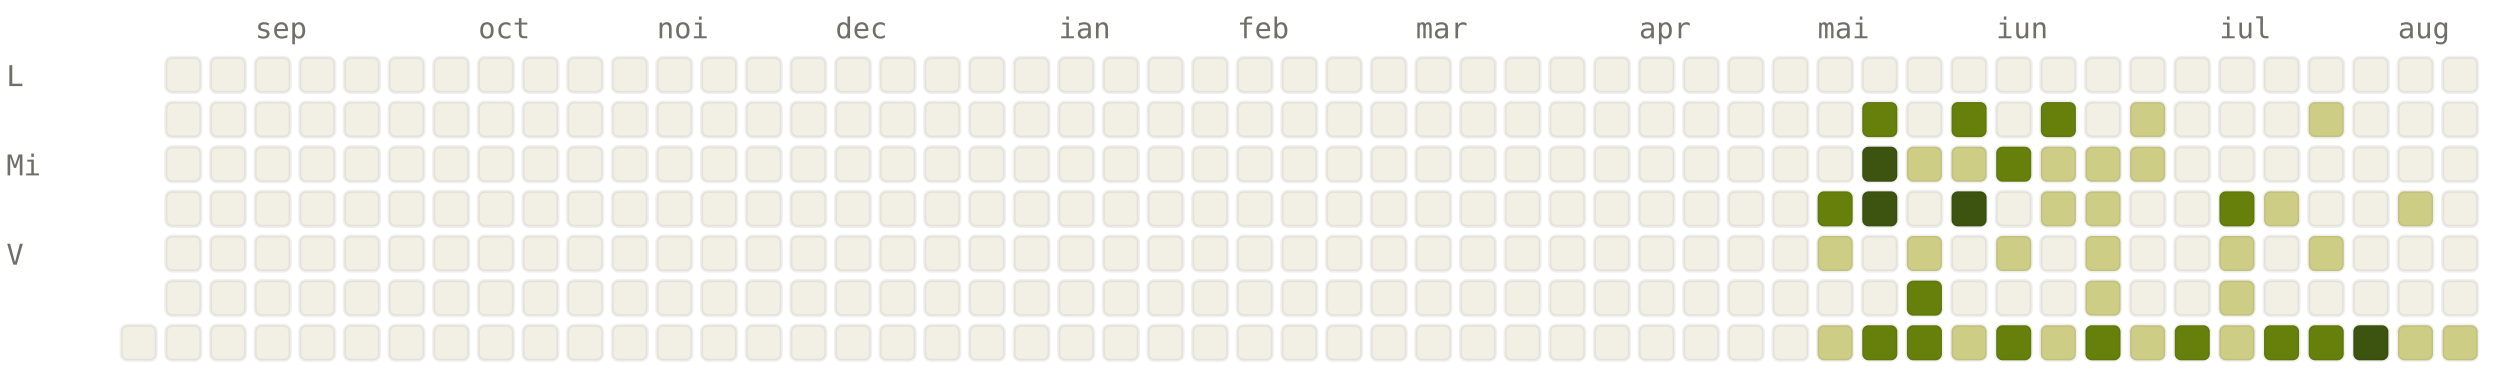
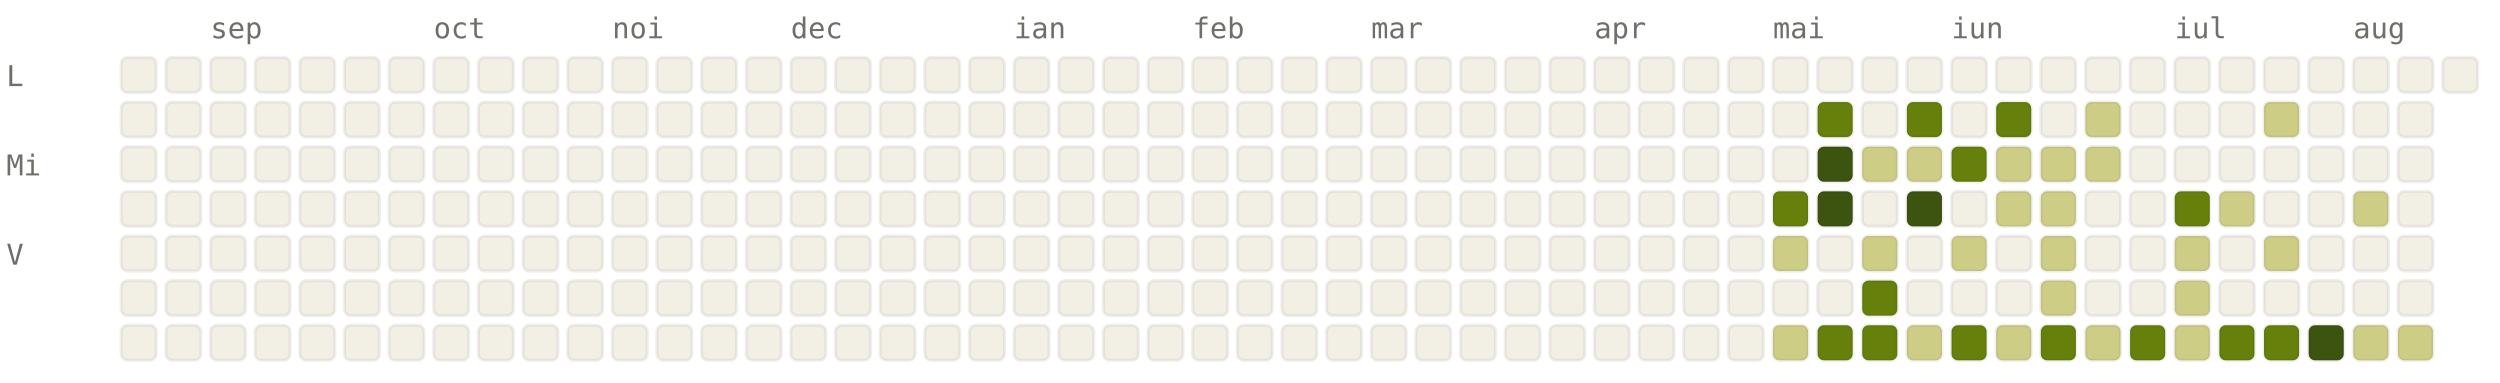
<svg xmlns="http://www.w3.org/2000/svg" viewBox="0 0 784 120" width="784" height="120" font-family="ui-monospace, SFMono-Regular, Menlo, monospace" font-size="9">
  <style>.l0{fill:#F2F0E5;stroke:rgba(0,0,0,0.06)}.l1{fill:#CDCD86;stroke:rgba(0,0,0,0.06)}.l2{fill:#A0AF54;stroke:rgba(0,0,0,0.06)}.l3{fill:#66800B;stroke:rgba(0,0,0,0.06)}.l4{fill:#3D5410;stroke:rgba(0,0,0,0.06)}.lbl{fill:#6F6E69}@media (prefers-color-scheme: dark){.l0{fill:#1C1B1A;stroke:rgba(255,255,255,0.04)}.l1{fill:#2A3D11;stroke:rgba(255,255,255,0.04)}.l2{fill:#4D6B0E;stroke:rgba(255,255,255,0.04)}.l3{fill:#879A39;stroke:rgba(255,255,255,0.04)}.l4{fill:#CDCD86;stroke:rgba(255,255,255,0.04)}.lbl{fill:#878580}}</style>
-   <text x="80" y="12" class="lbl">sep</text>
-   <text x="150" y="12" class="lbl">oct</text>
-   <text x="206" y="12" class="lbl">noi</text>
-   <text x="262" y="12" class="lbl">dec</text>
-   <text x="332" y="12" class="lbl">ian</text>
-   <text x="388" y="12" class="lbl">feb</text>
-   <text x="444" y="12" class="lbl">mar</text>
-   <text x="514" y="12" class="lbl">apr</text>
-   <text x="570" y="12" class="lbl">mai</text>
-   <text x="626" y="12" class="lbl">iun</text>
-   <text x="696" y="12" class="lbl">iul</text>
-   <text x="752" y="12" class="lbl">aug</text>
+   <text x="66" y="12" class="lbl">sep</text>
+   <text x="136" y="12" class="lbl">oct</text>
+   <text x="192" y="12" class="lbl">noi</text>
+   <text x="248" y="12" class="lbl">dec</text>
+   <text x="318" y="12" class="lbl">ian</text>
+   <text x="374" y="12" class="lbl">feb</text>
+   <text x="430" y="12" class="lbl">mar</text>
+   <text x="500" y="12" class="lbl">apr</text>
+   <text x="556" y="12" class="lbl">mai</text>
+   <text x="612" y="12" class="lbl">iun</text>
+   <text x="682" y="12" class="lbl">iul</text>
+   <text x="738" y="12" class="lbl">aug</text>
  <text x="2" y="27" class="lbl">L</text>
  <text x="2" y="55" class="lbl">Mi</text>
  <text x="2" y="83" class="lbl">V</text>
+   <rect x="38" y="18" width="11" height="11" rx="2" ry="2" class="l0" />
+   <rect x="38" y="32" width="11" height="11" rx="2" ry="2" class="l0" />
+   <rect x="38" y="46" width="11" height="11" rx="2" ry="2" class="l0" />
+   <rect x="38" y="60" width="11" height="11" rx="2" ry="2" class="l0" />
+   <rect x="38" y="74" width="11" height="11" rx="2" ry="2" class="l0" />
+   <rect x="38" y="88" width="11" height="11" rx="2" ry="2" class="l0" />
  <rect x="38" y="102" width="11" height="11" rx="2" ry="2" class="l0" />
  <rect x="52" y="18" width="11" height="11" rx="2" ry="2" class="l0" />
  <rect x="52" y="32" width="11" height="11" rx="2" ry="2" class="l0" />
  <rect x="52" y="46" width="11" height="11" rx="2" ry="2" class="l0" />
  <rect x="52" y="60" width="11" height="11" rx="2" ry="2" class="l0" />
  <rect x="52" y="74" width="11" height="11" rx="2" ry="2" class="l0" />
  <rect x="52" y="88" width="11" height="11" rx="2" ry="2" class="l0" />
  <rect x="52" y="102" width="11" height="11" rx="2" ry="2" class="l0" />
  <rect x="66" y="18" width="11" height="11" rx="2" ry="2" class="l0" />
  <rect x="66" y="32" width="11" height="11" rx="2" ry="2" class="l0" />
  <rect x="66" y="46" width="11" height="11" rx="2" ry="2" class="l0" />
  <rect x="66" y="60" width="11" height="11" rx="2" ry="2" class="l0" />
  <rect x="66" y="74" width="11" height="11" rx="2" ry="2" class="l0" />
  <rect x="66" y="88" width="11" height="11" rx="2" ry="2" class="l0" />
  <rect x="66" y="102" width="11" height="11" rx="2" ry="2" class="l0" />
  <rect x="80" y="18" width="11" height="11" rx="2" ry="2" class="l0" />
  <rect x="80" y="32" width="11" height="11" rx="2" ry="2" class="l0" />
  <rect x="80" y="46" width="11" height="11" rx="2" ry="2" class="l0" />
  <rect x="80" y="60" width="11" height="11" rx="2" ry="2" class="l0" />
  <rect x="80" y="74" width="11" height="11" rx="2" ry="2" class="l0" />
  <rect x="80" y="88" width="11" height="11" rx="2" ry="2" class="l0" />
  <rect x="80" y="102" width="11" height="11" rx="2" ry="2" class="l0" />
  <rect x="94" y="18" width="11" height="11" rx="2" ry="2" class="l0" />
  <rect x="94" y="32" width="11" height="11" rx="2" ry="2" class="l0" />
  <rect x="94" y="46" width="11" height="11" rx="2" ry="2" class="l0" />
  <rect x="94" y="60" width="11" height="11" rx="2" ry="2" class="l0" />
  <rect x="94" y="74" width="11" height="11" rx="2" ry="2" class="l0" />
  <rect x="94" y="88" width="11" height="11" rx="2" ry="2" class="l0" />
  <rect x="94" y="102" width="11" height="11" rx="2" ry="2" class="l0" />
  <rect x="108" y="18" width="11" height="11" rx="2" ry="2" class="l0" />
  <rect x="108" y="32" width="11" height="11" rx="2" ry="2" class="l0" />
  <rect x="108" y="46" width="11" height="11" rx="2" ry="2" class="l0" />
  <rect x="108" y="60" width="11" height="11" rx="2" ry="2" class="l0" />
  <rect x="108" y="74" width="11" height="11" rx="2" ry="2" class="l0" />
  <rect x="108" y="88" width="11" height="11" rx="2" ry="2" class="l0" />
  <rect x="108" y="102" width="11" height="11" rx="2" ry="2" class="l0" />
  <rect x="122" y="18" width="11" height="11" rx="2" ry="2" class="l0" />
  <rect x="122" y="32" width="11" height="11" rx="2" ry="2" class="l0" />
  <rect x="122" y="46" width="11" height="11" rx="2" ry="2" class="l0" />
  <rect x="122" y="60" width="11" height="11" rx="2" ry="2" class="l0" />
  <rect x="122" y="74" width="11" height="11" rx="2" ry="2" class="l0" />
  <rect x="122" y="88" width="11" height="11" rx="2" ry="2" class="l0" />
  <rect x="122" y="102" width="11" height="11" rx="2" ry="2" class="l0" />
  <rect x="136" y="18" width="11" height="11" rx="2" ry="2" class="l0" />
  <rect x="136" y="32" width="11" height="11" rx="2" ry="2" class="l0" />
  <rect x="136" y="46" width="11" height="11" rx="2" ry="2" class="l0" />
  <rect x="136" y="60" width="11" height="11" rx="2" ry="2" class="l0" />
  <rect x="136" y="74" width="11" height="11" rx="2" ry="2" class="l0" />
  <rect x="136" y="88" width="11" height="11" rx="2" ry="2" class="l0" />
  <rect x="136" y="102" width="11" height="11" rx="2" ry="2" class="l0" />
  <rect x="150" y="18" width="11" height="11" rx="2" ry="2" class="l0" />
  <rect x="150" y="32" width="11" height="11" rx="2" ry="2" class="l0" />
  <rect x="150" y="46" width="11" height="11" rx="2" ry="2" class="l0" />
  <rect x="150" y="60" width="11" height="11" rx="2" ry="2" class="l0" />
  <rect x="150" y="74" width="11" height="11" rx="2" ry="2" class="l0" />
  <rect x="150" y="88" width="11" height="11" rx="2" ry="2" class="l0" />
  <rect x="150" y="102" width="11" height="11" rx="2" ry="2" class="l0" />
  <rect x="164" y="18" width="11" height="11" rx="2" ry="2" class="l0" />
  <rect x="164" y="32" width="11" height="11" rx="2" ry="2" class="l0" />
  <rect x="164" y="46" width="11" height="11" rx="2" ry="2" class="l0" />
  <rect x="164" y="60" width="11" height="11" rx="2" ry="2" class="l0" />
  <rect x="164" y="74" width="11" height="11" rx="2" ry="2" class="l0" />
  <rect x="164" y="88" width="11" height="11" rx="2" ry="2" class="l0" />
  <rect x="164" y="102" width="11" height="11" rx="2" ry="2" class="l0" />
  <rect x="178" y="18" width="11" height="11" rx="2" ry="2" class="l0" />
  <rect x="178" y="32" width="11" height="11" rx="2" ry="2" class="l0" />
  <rect x="178" y="46" width="11" height="11" rx="2" ry="2" class="l0" />
  <rect x="178" y="60" width="11" height="11" rx="2" ry="2" class="l0" />
  <rect x="178" y="74" width="11" height="11" rx="2" ry="2" class="l0" />
  <rect x="178" y="88" width="11" height="11" rx="2" ry="2" class="l0" />
  <rect x="178" y="102" width="11" height="11" rx="2" ry="2" class="l0" />
  <rect x="192" y="18" width="11" height="11" rx="2" ry="2" class="l0" />
  <rect x="192" y="32" width="11" height="11" rx="2" ry="2" class="l0" />
  <rect x="192" y="46" width="11" height="11" rx="2" ry="2" class="l0" />
  <rect x="192" y="60" width="11" height="11" rx="2" ry="2" class="l0" />
  <rect x="192" y="74" width="11" height="11" rx="2" ry="2" class="l0" />
  <rect x="192" y="88" width="11" height="11" rx="2" ry="2" class="l0" />
  <rect x="192" y="102" width="11" height="11" rx="2" ry="2" class="l0" />
  <rect x="206" y="18" width="11" height="11" rx="2" ry="2" class="l0" />
  <rect x="206" y="32" width="11" height="11" rx="2" ry="2" class="l0" />
  <rect x="206" y="46" width="11" height="11" rx="2" ry="2" class="l0" />
  <rect x="206" y="60" width="11" height="11" rx="2" ry="2" class="l0" />
  <rect x="206" y="74" width="11" height="11" rx="2" ry="2" class="l0" />
  <rect x="206" y="88" width="11" height="11" rx="2" ry="2" class="l0" />
  <rect x="206" y="102" width="11" height="11" rx="2" ry="2" class="l0" />
  <rect x="220" y="18" width="11" height="11" rx="2" ry="2" class="l0" />
  <rect x="220" y="32" width="11" height="11" rx="2" ry="2" class="l0" />
  <rect x="220" y="46" width="11" height="11" rx="2" ry="2" class="l0" />
  <rect x="220" y="60" width="11" height="11" rx="2" ry="2" class="l0" />
  <rect x="220" y="74" width="11" height="11" rx="2" ry="2" class="l0" />
  <rect x="220" y="88" width="11" height="11" rx="2" ry="2" class="l0" />
  <rect x="220" y="102" width="11" height="11" rx="2" ry="2" class="l0" />
  <rect x="234" y="18" width="11" height="11" rx="2" ry="2" class="l0" />
  <rect x="234" y="32" width="11" height="11" rx="2" ry="2" class="l0" />
  <rect x="234" y="46" width="11" height="11" rx="2" ry="2" class="l0" />
  <rect x="234" y="60" width="11" height="11" rx="2" ry="2" class="l0" />
  <rect x="234" y="74" width="11" height="11" rx="2" ry="2" class="l0" />
  <rect x="234" y="88" width="11" height="11" rx="2" ry="2" class="l0" />
  <rect x="234" y="102" width="11" height="11" rx="2" ry="2" class="l0" />
  <rect x="248" y="18" width="11" height="11" rx="2" ry="2" class="l0" />
  <rect x="248" y="32" width="11" height="11" rx="2" ry="2" class="l0" />
  <rect x="248" y="46" width="11" height="11" rx="2" ry="2" class="l0" />
  <rect x="248" y="60" width="11" height="11" rx="2" ry="2" class="l0" />
  <rect x="248" y="74" width="11" height="11" rx="2" ry="2" class="l0" />
  <rect x="248" y="88" width="11" height="11" rx="2" ry="2" class="l0" />
  <rect x="248" y="102" width="11" height="11" rx="2" ry="2" class="l0" />
  <rect x="262" y="18" width="11" height="11" rx="2" ry="2" class="l0" />
  <rect x="262" y="32" width="11" height="11" rx="2" ry="2" class="l0" />
  <rect x="262" y="46" width="11" height="11" rx="2" ry="2" class="l0" />
  <rect x="262" y="60" width="11" height="11" rx="2" ry="2" class="l0" />
  <rect x="262" y="74" width="11" height="11" rx="2" ry="2" class="l0" />
  <rect x="262" y="88" width="11" height="11" rx="2" ry="2" class="l0" />
  <rect x="262" y="102" width="11" height="11" rx="2" ry="2" class="l0" />
  <rect x="276" y="18" width="11" height="11" rx="2" ry="2" class="l0" />
  <rect x="276" y="32" width="11" height="11" rx="2" ry="2" class="l0" />
  <rect x="276" y="46" width="11" height="11" rx="2" ry="2" class="l0" />
  <rect x="276" y="60" width="11" height="11" rx="2" ry="2" class="l0" />
  <rect x="276" y="74" width="11" height="11" rx="2" ry="2" class="l0" />
  <rect x="276" y="88" width="11" height="11" rx="2" ry="2" class="l0" />
  <rect x="276" y="102" width="11" height="11" rx="2" ry="2" class="l0" />
  <rect x="290" y="18" width="11" height="11" rx="2" ry="2" class="l0" />
  <rect x="290" y="32" width="11" height="11" rx="2" ry="2" class="l0" />
  <rect x="290" y="46" width="11" height="11" rx="2" ry="2" class="l0" />
  <rect x="290" y="60" width="11" height="11" rx="2" ry="2" class="l0" />
  <rect x="290" y="74" width="11" height="11" rx="2" ry="2" class="l0" />
  <rect x="290" y="88" width="11" height="11" rx="2" ry="2" class="l0" />
  <rect x="290" y="102" width="11" height="11" rx="2" ry="2" class="l0" />
  <rect x="304" y="18" width="11" height="11" rx="2" ry="2" class="l0" />
  <rect x="304" y="32" width="11" height="11" rx="2" ry="2" class="l0" />
  <rect x="304" y="46" width="11" height="11" rx="2" ry="2" class="l0" />
  <rect x="304" y="60" width="11" height="11" rx="2" ry="2" class="l0" />
  <rect x="304" y="74" width="11" height="11" rx="2" ry="2" class="l0" />
  <rect x="304" y="88" width="11" height="11" rx="2" ry="2" class="l0" />
  <rect x="304" y="102" width="11" height="11" rx="2" ry="2" class="l0" />
  <rect x="318" y="18" width="11" height="11" rx="2" ry="2" class="l0" />
  <rect x="318" y="32" width="11" height="11" rx="2" ry="2" class="l0" />
  <rect x="318" y="46" width="11" height="11" rx="2" ry="2" class="l0" />
  <rect x="318" y="60" width="11" height="11" rx="2" ry="2" class="l0" />
  <rect x="318" y="74" width="11" height="11" rx="2" ry="2" class="l0" />
  <rect x="318" y="88" width="11" height="11" rx="2" ry="2" class="l0" />
  <rect x="318" y="102" width="11" height="11" rx="2" ry="2" class="l0" />
  <rect x="332" y="18" width="11" height="11" rx="2" ry="2" class="l0" />
  <rect x="332" y="32" width="11" height="11" rx="2" ry="2" class="l0" />
  <rect x="332" y="46" width="11" height="11" rx="2" ry="2" class="l0" />
  <rect x="332" y="60" width="11" height="11" rx="2" ry="2" class="l0" />
  <rect x="332" y="74" width="11" height="11" rx="2" ry="2" class="l0" />
  <rect x="332" y="88" width="11" height="11" rx="2" ry="2" class="l0" />
  <rect x="332" y="102" width="11" height="11" rx="2" ry="2" class="l0" />
  <rect x="346" y="18" width="11" height="11" rx="2" ry="2" class="l0" />
  <rect x="346" y="32" width="11" height="11" rx="2" ry="2" class="l0" />
  <rect x="346" y="46" width="11" height="11" rx="2" ry="2" class="l0" />
  <rect x="346" y="60" width="11" height="11" rx="2" ry="2" class="l0" />
  <rect x="346" y="74" width="11" height="11" rx="2" ry="2" class="l0" />
  <rect x="346" y="88" width="11" height="11" rx="2" ry="2" class="l0" />
  <rect x="346" y="102" width="11" height="11" rx="2" ry="2" class="l0" />
  <rect x="360" y="18" width="11" height="11" rx="2" ry="2" class="l0" />
  <rect x="360" y="32" width="11" height="11" rx="2" ry="2" class="l0" />
  <rect x="360" y="46" width="11" height="11" rx="2" ry="2" class="l0" />
  <rect x="360" y="60" width="11" height="11" rx="2" ry="2" class="l0" />
  <rect x="360" y="74" width="11" height="11" rx="2" ry="2" class="l0" />
  <rect x="360" y="88" width="11" height="11" rx="2" ry="2" class="l0" />
  <rect x="360" y="102" width="11" height="11" rx="2" ry="2" class="l0" />
  <rect x="374" y="18" width="11" height="11" rx="2" ry="2" class="l0" />
  <rect x="374" y="32" width="11" height="11" rx="2" ry="2" class="l0" />
  <rect x="374" y="46" width="11" height="11" rx="2" ry="2" class="l0" />
  <rect x="374" y="60" width="11" height="11" rx="2" ry="2" class="l0" />
  <rect x="374" y="74" width="11" height="11" rx="2" ry="2" class="l0" />
  <rect x="374" y="88" width="11" height="11" rx="2" ry="2" class="l0" />
  <rect x="374" y="102" width="11" height="11" rx="2" ry="2" class="l0" />
  <rect x="388" y="18" width="11" height="11" rx="2" ry="2" class="l0" />
  <rect x="388" y="32" width="11" height="11" rx="2" ry="2" class="l0" />
  <rect x="388" y="46" width="11" height="11" rx="2" ry="2" class="l0" />
  <rect x="388" y="60" width="11" height="11" rx="2" ry="2" class="l0" />
  <rect x="388" y="74" width="11" height="11" rx="2" ry="2" class="l0" />
  <rect x="388" y="88" width="11" height="11" rx="2" ry="2" class="l0" />
  <rect x="388" y="102" width="11" height="11" rx="2" ry="2" class="l0" />
  <rect x="402" y="18" width="11" height="11" rx="2" ry="2" class="l0" />
  <rect x="402" y="32" width="11" height="11" rx="2" ry="2" class="l0" />
  <rect x="402" y="46" width="11" height="11" rx="2" ry="2" class="l0" />
  <rect x="402" y="60" width="11" height="11" rx="2" ry="2" class="l0" />
  <rect x="402" y="74" width="11" height="11" rx="2" ry="2" class="l0" />
  <rect x="402" y="88" width="11" height="11" rx="2" ry="2" class="l0" />
  <rect x="402" y="102" width="11" height="11" rx="2" ry="2" class="l0" />
  <rect x="416" y="18" width="11" height="11" rx="2" ry="2" class="l0" />
  <rect x="416" y="32" width="11" height="11" rx="2" ry="2" class="l0" />
  <rect x="416" y="46" width="11" height="11" rx="2" ry="2" class="l0" />
  <rect x="416" y="60" width="11" height="11" rx="2" ry="2" class="l0" />
  <rect x="416" y="74" width="11" height="11" rx="2" ry="2" class="l0" />
  <rect x="416" y="88" width="11" height="11" rx="2" ry="2" class="l0" />
  <rect x="416" y="102" width="11" height="11" rx="2" ry="2" class="l0" />
  <rect x="430" y="18" width="11" height="11" rx="2" ry="2" class="l0" />
  <rect x="430" y="32" width="11" height="11" rx="2" ry="2" class="l0" />
  <rect x="430" y="46" width="11" height="11" rx="2" ry="2" class="l0" />
  <rect x="430" y="60" width="11" height="11" rx="2" ry="2" class="l0" />
  <rect x="430" y="74" width="11" height="11" rx="2" ry="2" class="l0" />
  <rect x="430" y="88" width="11" height="11" rx="2" ry="2" class="l0" />
  <rect x="430" y="102" width="11" height="11" rx="2" ry="2" class="l0" />
  <rect x="444" y="18" width="11" height="11" rx="2" ry="2" class="l0" />
  <rect x="444" y="32" width="11" height="11" rx="2" ry="2" class="l0" />
  <rect x="444" y="46" width="11" height="11" rx="2" ry="2" class="l0" />
  <rect x="444" y="60" width="11" height="11" rx="2" ry="2" class="l0" />
  <rect x="444" y="74" width="11" height="11" rx="2" ry="2" class="l0" />
  <rect x="444" y="88" width="11" height="11" rx="2" ry="2" class="l0" />
  <rect x="444" y="102" width="11" height="11" rx="2" ry="2" class="l0" />
  <rect x="458" y="18" width="11" height="11" rx="2" ry="2" class="l0" />
  <rect x="458" y="32" width="11" height="11" rx="2" ry="2" class="l0" />
  <rect x="458" y="46" width="11" height="11" rx="2" ry="2" class="l0" />
  <rect x="458" y="60" width="11" height="11" rx="2" ry="2" class="l0" />
  <rect x="458" y="74" width="11" height="11" rx="2" ry="2" class="l0" />
  <rect x="458" y="88" width="11" height="11" rx="2" ry="2" class="l0" />
  <rect x="458" y="102" width="11" height="11" rx="2" ry="2" class="l0" />
  <rect x="472" y="18" width="11" height="11" rx="2" ry="2" class="l0" />
  <rect x="472" y="32" width="11" height="11" rx="2" ry="2" class="l0" />
  <rect x="472" y="46" width="11" height="11" rx="2" ry="2" class="l0" />
  <rect x="472" y="60" width="11" height="11" rx="2" ry="2" class="l0" />
  <rect x="472" y="74" width="11" height="11" rx="2" ry="2" class="l0" />
  <rect x="472" y="88" width="11" height="11" rx="2" ry="2" class="l0" />
  <rect x="472" y="102" width="11" height="11" rx="2" ry="2" class="l0" />
  <rect x="486" y="18" width="11" height="11" rx="2" ry="2" class="l0" />
  <rect x="486" y="32" width="11" height="11" rx="2" ry="2" class="l0" />
  <rect x="486" y="46" width="11" height="11" rx="2" ry="2" class="l0" />
  <rect x="486" y="60" width="11" height="11" rx="2" ry="2" class="l0" />
  <rect x="486" y="74" width="11" height="11" rx="2" ry="2" class="l0" />
  <rect x="486" y="88" width="11" height="11" rx="2" ry="2" class="l0" />
  <rect x="486" y="102" width="11" height="11" rx="2" ry="2" class="l0" />
  <rect x="500" y="18" width="11" height="11" rx="2" ry="2" class="l0" />
  <rect x="500" y="32" width="11" height="11" rx="2" ry="2" class="l0" />
  <rect x="500" y="46" width="11" height="11" rx="2" ry="2" class="l0" />
  <rect x="500" y="60" width="11" height="11" rx="2" ry="2" class="l0" />
  <rect x="500" y="74" width="11" height="11" rx="2" ry="2" class="l0" />
  <rect x="500" y="88" width="11" height="11" rx="2" ry="2" class="l0" />
  <rect x="500" y="102" width="11" height="11" rx="2" ry="2" class="l0" />
  <rect x="514" y="18" width="11" height="11" rx="2" ry="2" class="l0" />
  <rect x="514" y="32" width="11" height="11" rx="2" ry="2" class="l0" />
  <rect x="514" y="46" width="11" height="11" rx="2" ry="2" class="l0" />
  <rect x="514" y="60" width="11" height="11" rx="2" ry="2" class="l0" />
  <rect x="514" y="74" width="11" height="11" rx="2" ry="2" class="l0" />
  <rect x="514" y="88" width="11" height="11" rx="2" ry="2" class="l0" />
  <rect x="514" y="102" width="11" height="11" rx="2" ry="2" class="l0" />
  <rect x="528" y="18" width="11" height="11" rx="2" ry="2" class="l0" />
  <rect x="528" y="32" width="11" height="11" rx="2" ry="2" class="l0" />
  <rect x="528" y="46" width="11" height="11" rx="2" ry="2" class="l0" />
  <rect x="528" y="60" width="11" height="11" rx="2" ry="2" class="l0" />
  <rect x="528" y="74" width="11" height="11" rx="2" ry="2" class="l0" />
  <rect x="528" y="88" width="11" height="11" rx="2" ry="2" class="l0" />
  <rect x="528" y="102" width="11" height="11" rx="2" ry="2" class="l0" />
  <rect x="542" y="18" width="11" height="11" rx="2" ry="2" class="l0" />
  <rect x="542" y="32" width="11" height="11" rx="2" ry="2" class="l0" />
  <rect x="542" y="46" width="11" height="11" rx="2" ry="2" class="l0" />
  <rect x="542" y="60" width="11" height="11" rx="2" ry="2" class="l0" />
  <rect x="542" y="74" width="11" height="11" rx="2" ry="2" class="l0" />
  <rect x="542" y="88" width="11" height="11" rx="2" ry="2" class="l0" />
  <rect x="542" y="102" width="11" height="11" rx="2" ry="2" class="l0" />
  <rect x="556" y="18" width="11" height="11" rx="2" ry="2" class="l0" />
  <rect x="556" y="32" width="11" height="11" rx="2" ry="2" class="l0" />
  <rect x="556" y="46" width="11" height="11" rx="2" ry="2" class="l0" />
-   <rect x="556" y="60" width="11" height="11" rx="2" ry="2" class="l0" />
-   <rect x="556" y="74" width="11" height="11" rx="2" ry="2" class="l0" />
+   <rect x="556" y="60" width="11" height="11" rx="2" ry="2" class="l3" />
+   <rect x="556" y="74" width="11" height="11" rx="2" ry="2" class="l1" />
  <rect x="556" y="88" width="11" height="11" rx="2" ry="2" class="l0" />
-   <rect x="556" y="102" width="11" height="11" rx="2" ry="2" class="l0" />
+   <rect x="556" y="102" width="11" height="11" rx="2" ry="2" class="l1" />
  <rect x="570" y="18" width="11" height="11" rx="2" ry="2" class="l0" />
-   <rect x="570" y="32" width="11" height="11" rx="2" ry="2" class="l0" />
-   <rect x="570" y="46" width="11" height="11" rx="2" ry="2" class="l0" />
-   <rect x="570" y="60" width="11" height="11" rx="2" ry="2" class="l3" />
-   <rect x="570" y="74" width="11" height="11" rx="2" ry="2" class="l1" />
+   <rect x="570" y="32" width="11" height="11" rx="2" ry="2" class="l3" />
+   <rect x="570" y="46" width="11" height="11" rx="2" ry="2" class="l4" />
+   <rect x="570" y="60" width="11" height="11" rx="2" ry="2" class="l4" />
+   <rect x="570" y="74" width="11" height="11" rx="2" ry="2" class="l0" />
  <rect x="570" y="88" width="11" height="11" rx="2" ry="2" class="l0" />
-   <rect x="570" y="102" width="11" height="11" rx="2" ry="2" class="l1" />
+   <rect x="570" y="102" width="11" height="11" rx="2" ry="2" class="l3" />
  <rect x="584" y="18" width="11" height="11" rx="2" ry="2" class="l0" />
-   <rect x="584" y="32" width="11" height="11" rx="2" ry="2" class="l3" />
-   <rect x="584" y="46" width="11" height="11" rx="2" ry="2" class="l4" />
-   <rect x="584" y="60" width="11" height="11" rx="2" ry="2" class="l4" />
-   <rect x="584" y="74" width="11" height="11" rx="2" ry="2" class="l0" />
-   <rect x="584" y="88" width="11" height="11" rx="2" ry="2" class="l0" />
+   <rect x="584" y="32" width="11" height="11" rx="2" ry="2" class="l0" />
+   <rect x="584" y="46" width="11" height="11" rx="2" ry="2" class="l1" />
+   <rect x="584" y="60" width="11" height="11" rx="2" ry="2" class="l0" />
+   <rect x="584" y="74" width="11" height="11" rx="2" ry="2" class="l1" />
+   <rect x="584" y="88" width="11" height="11" rx="2" ry="2" class="l3" />
  <rect x="584" y="102" width="11" height="11" rx="2" ry="2" class="l3" />
  <rect x="598" y="18" width="11" height="11" rx="2" ry="2" class="l0" />
-   <rect x="598" y="32" width="11" height="11" rx="2" ry="2" class="l0" />
+   <rect x="598" y="32" width="11" height="11" rx="2" ry="2" class="l3" />
  <rect x="598" y="46" width="11" height="11" rx="2" ry="2" class="l1" />
-   <rect x="598" y="60" width="11" height="11" rx="2" ry="2" class="l0" />
-   <rect x="598" y="74" width="11" height="11" rx="2" ry="2" class="l1" />
-   <rect x="598" y="88" width="11" height="11" rx="2" ry="2" class="l3" />
-   <rect x="598" y="102" width="11" height="11" rx="2" ry="2" class="l3" />
+   <rect x="598" y="60" width="11" height="11" rx="2" ry="2" class="l4" />
+   <rect x="598" y="74" width="11" height="11" rx="2" ry="2" class="l0" />
+   <rect x="598" y="88" width="11" height="11" rx="2" ry="2" class="l0" />
+   <rect x="598" y="102" width="11" height="11" rx="2" ry="2" class="l1" />
  <rect x="612" y="18" width="11" height="11" rx="2" ry="2" class="l0" />
-   <rect x="612" y="32" width="11" height="11" rx="2" ry="2" class="l3" />
-   <rect x="612" y="46" width="11" height="11" rx="2" ry="2" class="l1" />
-   <rect x="612" y="60" width="11" height="11" rx="2" ry="2" class="l4" />
-   <rect x="612" y="74" width="11" height="11" rx="2" ry="2" class="l0" />
+   <rect x="612" y="32" width="11" height="11" rx="2" ry="2" class="l0" />
+   <rect x="612" y="46" width="11" height="11" rx="2" ry="2" class="l3" />
+   <rect x="612" y="60" width="11" height="11" rx="2" ry="2" class="l0" />
+   <rect x="612" y="74" width="11" height="11" rx="2" ry="2" class="l1" />
  <rect x="612" y="88" width="11" height="11" rx="2" ry="2" class="l0" />
-   <rect x="612" y="102" width="11" height="11" rx="2" ry="2" class="l1" />
+   <rect x="612" y="102" width="11" height="11" rx="2" ry="2" class="l3" />
  <rect x="626" y="18" width="11" height="11" rx="2" ry="2" class="l0" />
-   <rect x="626" y="32" width="11" height="11" rx="2" ry="2" class="l0" />
-   <rect x="626" y="46" width="11" height="11" rx="2" ry="2" class="l3" />
-   <rect x="626" y="60" width="11" height="11" rx="2" ry="2" class="l0" />
-   <rect x="626" y="74" width="11" height="11" rx="2" ry="2" class="l1" />
+   <rect x="626" y="32" width="11" height="11" rx="2" ry="2" class="l3" />
+   <rect x="626" y="46" width="11" height="11" rx="2" ry="2" class="l1" />
+   <rect x="626" y="60" width="11" height="11" rx="2" ry="2" class="l1" />
+   <rect x="626" y="74" width="11" height="11" rx="2" ry="2" class="l0" />
  <rect x="626" y="88" width="11" height="11" rx="2" ry="2" class="l0" />
-   <rect x="626" y="102" width="11" height="11" rx="2" ry="2" class="l3" />
+   <rect x="626" y="102" width="11" height="11" rx="2" ry="2" class="l1" />
  <rect x="640" y="18" width="11" height="11" rx="2" ry="2" class="l0" />
-   <rect x="640" y="32" width="11" height="11" rx="2" ry="2" class="l3" />
+   <rect x="640" y="32" width="11" height="11" rx="2" ry="2" class="l0" />
  <rect x="640" y="46" width="11" height="11" rx="2" ry="2" class="l1" />
  <rect x="640" y="60" width="11" height="11" rx="2" ry="2" class="l1" />
-   <rect x="640" y="74" width="11" height="11" rx="2" ry="2" class="l0" />
-   <rect x="640" y="88" width="11" height="11" rx="2" ry="2" class="l0" />
-   <rect x="640" y="102" width="11" height="11" rx="2" ry="2" class="l1" />
+   <rect x="640" y="74" width="11" height="11" rx="2" ry="2" class="l1" />
+   <rect x="640" y="88" width="11" height="11" rx="2" ry="2" class="l1" />
+   <rect x="640" y="102" width="11" height="11" rx="2" ry="2" class="l3" />
  <rect x="654" y="18" width="11" height="11" rx="2" ry="2" class="l0" />
-   <rect x="654" y="32" width="11" height="11" rx="2" ry="2" class="l0" />
+   <rect x="654" y="32" width="11" height="11" rx="2" ry="2" class="l1" />
  <rect x="654" y="46" width="11" height="11" rx="2" ry="2" class="l1" />
-   <rect x="654" y="60" width="11" height="11" rx="2" ry="2" class="l1" />
-   <rect x="654" y="74" width="11" height="11" rx="2" ry="2" class="l1" />
-   <rect x="654" y="88" width="11" height="11" rx="2" ry="2" class="l1" />
-   <rect x="654" y="102" width="11" height="11" rx="2" ry="2" class="l3" />
+   <rect x="654" y="60" width="11" height="11" rx="2" ry="2" class="l0" />
+   <rect x="654" y="74" width="11" height="11" rx="2" ry="2" class="l0" />
+   <rect x="654" y="88" width="11" height="11" rx="2" ry="2" class="l0" />
+   <rect x="654" y="102" width="11" height="11" rx="2" ry="2" class="l1" />
  <rect x="668" y="18" width="11" height="11" rx="2" ry="2" class="l0" />
-   <rect x="668" y="32" width="11" height="11" rx="2" ry="2" class="l1" />
-   <rect x="668" y="46" width="11" height="11" rx="2" ry="2" class="l1" />
+   <rect x="668" y="32" width="11" height="11" rx="2" ry="2" class="l0" />
+   <rect x="668" y="46" width="11" height="11" rx="2" ry="2" class="l0" />
  <rect x="668" y="60" width="11" height="11" rx="2" ry="2" class="l0" />
  <rect x="668" y="74" width="11" height="11" rx="2" ry="2" class="l0" />
  <rect x="668" y="88" width="11" height="11" rx="2" ry="2" class="l0" />
-   <rect x="668" y="102" width="11" height="11" rx="2" ry="2" class="l1" />
+   <rect x="668" y="102" width="11" height="11" rx="2" ry="2" class="l3" />
  <rect x="682" y="18" width="11" height="11" rx="2" ry="2" class="l0" />
  <rect x="682" y="32" width="11" height="11" rx="2" ry="2" class="l0" />
  <rect x="682" y="46" width="11" height="11" rx="2" ry="2" class="l0" />
-   <rect x="682" y="60" width="11" height="11" rx="2" ry="2" class="l0" />
-   <rect x="682" y="74" width="11" height="11" rx="2" ry="2" class="l0" />
-   <rect x="682" y="88" width="11" height="11" rx="2" ry="2" class="l0" />
-   <rect x="682" y="102" width="11" height="11" rx="2" ry="2" class="l3" />
+   <rect x="682" y="60" width="11" height="11" rx="2" ry="2" class="l3" />
+   <rect x="682" y="74" width="11" height="11" rx="2" ry="2" class="l1" />
+   <rect x="682" y="88" width="11" height="11" rx="2" ry="2" class="l1" />
+   <rect x="682" y="102" width="11" height="11" rx="2" ry="2" class="l1" />
  <rect x="696" y="18" width="11" height="11" rx="2" ry="2" class="l0" />
  <rect x="696" y="32" width="11" height="11" rx="2" ry="2" class="l0" />
  <rect x="696" y="46" width="11" height="11" rx="2" ry="2" class="l0" />
-   <rect x="696" y="60" width="11" height="11" rx="2" ry="2" class="l3" />
-   <rect x="696" y="74" width="11" height="11" rx="2" ry="2" class="l1" />
-   <rect x="696" y="88" width="11" height="11" rx="2" ry="2" class="l1" />
-   <rect x="696" y="102" width="11" height="11" rx="2" ry="2" class="l1" />
+   <rect x="696" y="60" width="11" height="11" rx="2" ry="2" class="l1" />
+   <rect x="696" y="74" width="11" height="11" rx="2" ry="2" class="l0" />
+   <rect x="696" y="88" width="11" height="11" rx="2" ry="2" class="l0" />
+   <rect x="696" y="102" width="11" height="11" rx="2" ry="2" class="l3" />
  <rect x="710" y="18" width="11" height="11" rx="2" ry="2" class="l0" />
-   <rect x="710" y="32" width="11" height="11" rx="2" ry="2" class="l0" />
+   <rect x="710" y="32" width="11" height="11" rx="2" ry="2" class="l1" />
  <rect x="710" y="46" width="11" height="11" rx="2" ry="2" class="l0" />
-   <rect x="710" y="60" width="11" height="11" rx="2" ry="2" class="l1" />
-   <rect x="710" y="74" width="11" height="11" rx="2" ry="2" class="l0" />
+   <rect x="710" y="60" width="11" height="11" rx="2" ry="2" class="l0" />
+   <rect x="710" y="74" width="11" height="11" rx="2" ry="2" class="l1" />
  <rect x="710" y="88" width="11" height="11" rx="2" ry="2" class="l0" />
  <rect x="710" y="102" width="11" height="11" rx="2" ry="2" class="l3" />
  <rect x="724" y="18" width="11" height="11" rx="2" ry="2" class="l0" />
-   <rect x="724" y="32" width="11" height="11" rx="2" ry="2" class="l1" />
+   <rect x="724" y="32" width="11" height="11" rx="2" ry="2" class="l0" />
  <rect x="724" y="46" width="11" height="11" rx="2" ry="2" class="l0" />
  <rect x="724" y="60" width="11" height="11" rx="2" ry="2" class="l0" />
-   <rect x="724" y="74" width="11" height="11" rx="2" ry="2" class="l1" />
+   <rect x="724" y="74" width="11" height="11" rx="2" ry="2" class="l0" />
  <rect x="724" y="88" width="11" height="11" rx="2" ry="2" class="l0" />
-   <rect x="724" y="102" width="11" height="11" rx="2" ry="2" class="l3" />
+   <rect x="724" y="102" width="11" height="11" rx="2" ry="2" class="l4" />
  <rect x="738" y="18" width="11" height="11" rx="2" ry="2" class="l0" />
  <rect x="738" y="32" width="11" height="11" rx="2" ry="2" class="l0" />
  <rect x="738" y="46" width="11" height="11" rx="2" ry="2" class="l0" />
-   <rect x="738" y="60" width="11" height="11" rx="2" ry="2" class="l0" />
+   <rect x="738" y="60" width="11" height="11" rx="2" ry="2" class="l1" />
  <rect x="738" y="74" width="11" height="11" rx="2" ry="2" class="l0" />
  <rect x="738" y="88" width="11" height="11" rx="2" ry="2" class="l0" />
-   <rect x="738" y="102" width="11" height="11" rx="2" ry="2" class="l4" />
+   <rect x="738" y="102" width="11" height="11" rx="2" ry="2" class="l1" />
  <rect x="752" y="18" width="11" height="11" rx="2" ry="2" class="l0" />
  <rect x="752" y="32" width="11" height="11" rx="2" ry="2" class="l0" />
  <rect x="752" y="46" width="11" height="11" rx="2" ry="2" class="l0" />
-   <rect x="752" y="60" width="11" height="11" rx="2" ry="2" class="l1" />
+   <rect x="752" y="60" width="11" height="11" rx="2" ry="2" class="l0" />
  <rect x="752" y="74" width="11" height="11" rx="2" ry="2" class="l0" />
  <rect x="752" y="88" width="11" height="11" rx="2" ry="2" class="l0" />
  <rect x="752" y="102" width="11" height="11" rx="2" ry="2" class="l1" />
  <rect x="766" y="18" width="11" height="11" rx="2" ry="2" class="l0" />
-   <rect x="766" y="32" width="11" height="11" rx="2" ry="2" class="l0" />
-   <rect x="766" y="46" width="11" height="11" rx="2" ry="2" class="l0" />
-   <rect x="766" y="60" width="11" height="11" rx="2" ry="2" class="l0" />
-   <rect x="766" y="74" width="11" height="11" rx="2" ry="2" class="l0" />
-   <rect x="766" y="88" width="11" height="11" rx="2" ry="2" class="l0" />
-   <rect x="766" y="102" width="11" height="11" rx="2" ry="2" class="l1" />
</svg>
